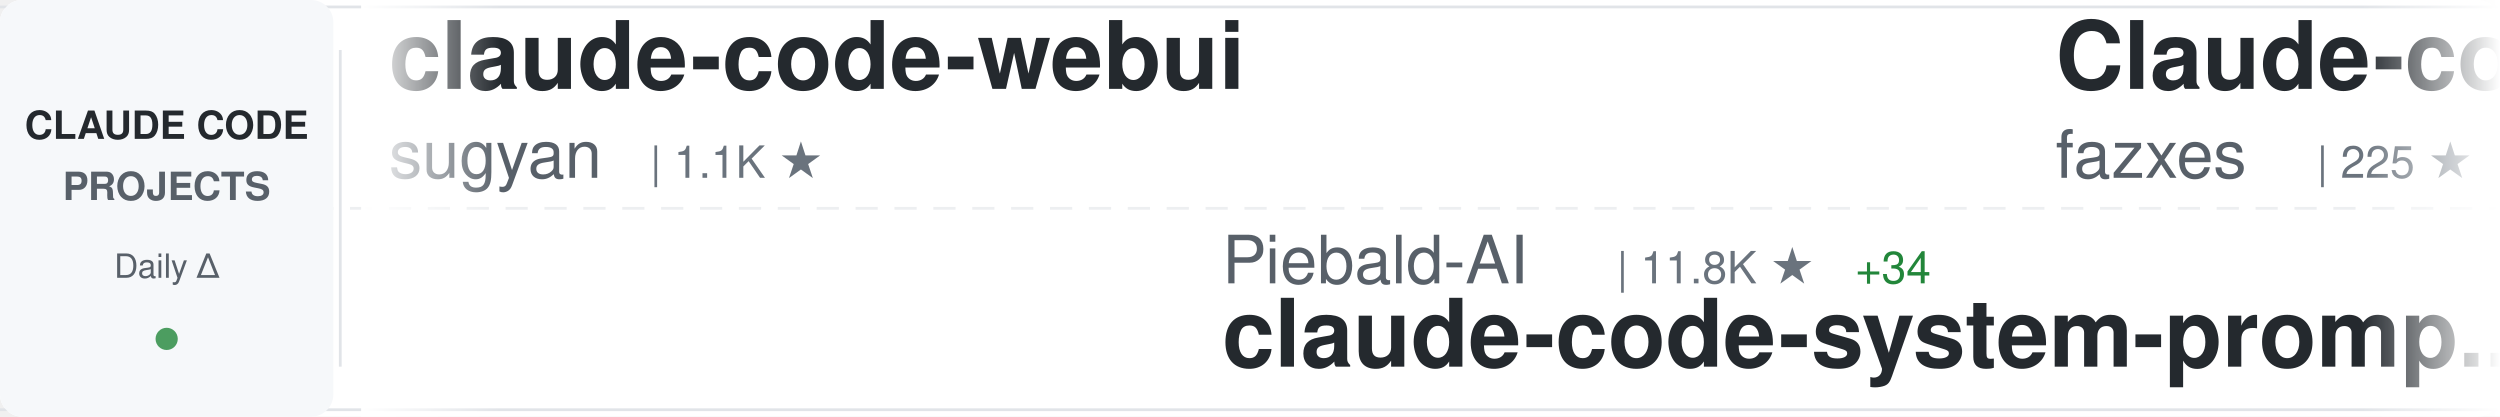
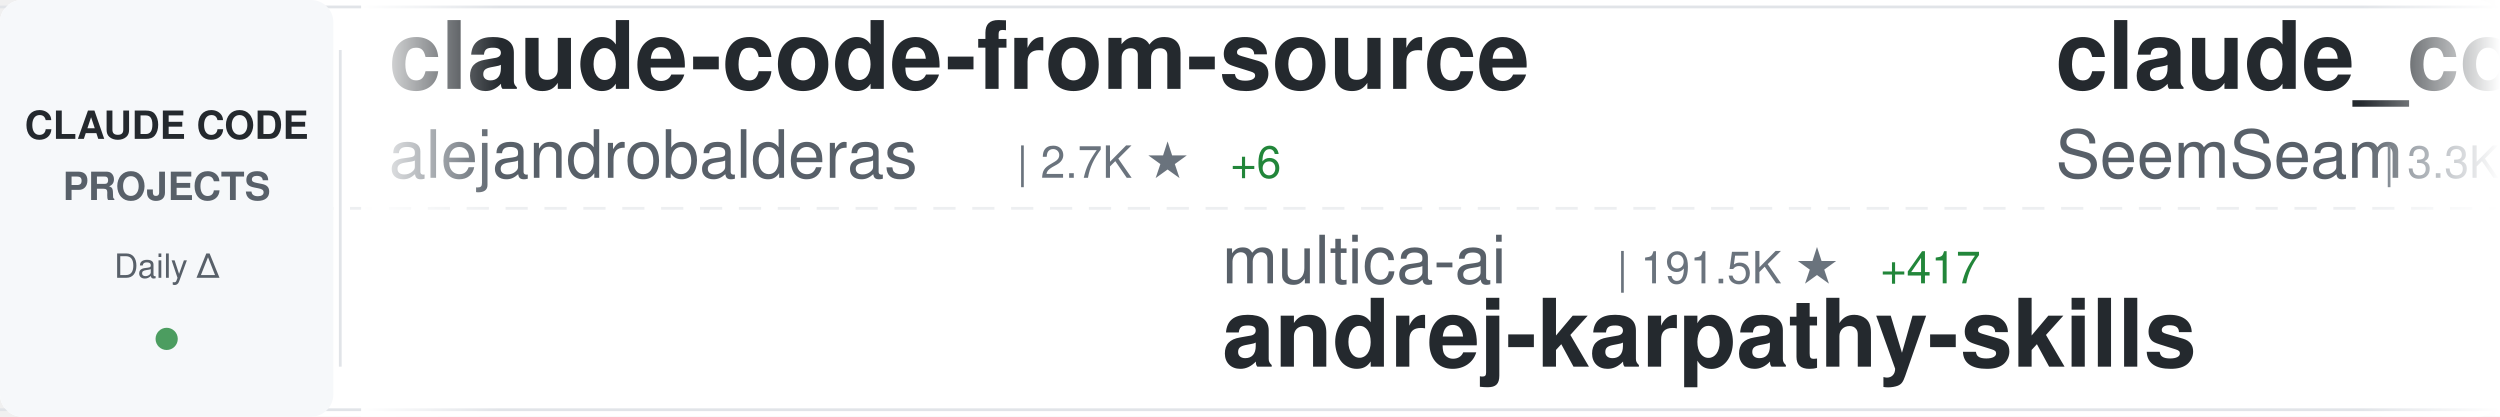
<svg xmlns="http://www.w3.org/2000/svg" width="900" height="150">
  <defs>
    <linearGradient id="awesomeLeftFade" x1="0%" y1="0%" x2="100%" y2="0%">
      <stop offset="0%" style="stop-color:#ffffff;stop-opacity:1" />
      <stop offset="100%" style="stop-color:#ffffff;stop-opacity:0" />
    </linearGradient>
    <linearGradient id="awesomeRightFade" x1="0%" y1="0%" x2="100%" y2="0%">
      <stop offset="0%" style="stop-color:#ffffff;stop-opacity:0" />
      <stop offset="100%" style="stop-color:#ffffff;stop-opacity:1" />
    </linearGradient>
  </defs>
  <rect width="900" height="150" fill="#ffffff" rx="8" />
  <rect x="0" y="2" width="900" height="1" fill="#e1e4e8" />
  <rect x="0" y="147" width="900" height="1" fill="#e1e4e8" />
  <line x1="0" y1="75" x2="900" y2="75" stroke="#e1e4e8" stroke-width="1" stroke-dasharray="8 6" opacity="0.6" />
  <rect x="0" y="0" width="120" height="150" fill="#f6f8fa" rx="8" />
  <text x="60" y="50" font-family="-apple-system, BlinkMacSystemFont, 'Segoe UI', Helvetica, Arial, sans-serif" font-size="14" font-weight="600" fill="#24292e" text-anchor="middle">CLAUDE CODE</text>
  <text x="60" y="72" font-family="-apple-system, BlinkMacSystemFont, 'Segoe UI', Helvetica, Arial, sans-serif" font-size="14" font-weight="600" fill="#586069" text-anchor="middle">PROJECTS</text>
  <text x="60" y="100" font-family="-apple-system, BlinkMacSystemFont, 'Segoe UI', Helvetica, Arial, sans-serif" font-size="12" font-weight="500" fill="#586069" text-anchor="middle">Daily Δ</text>
  <circle cx="60" cy="122" r="4" fill="#22863a" opacity="0.8" />
  <rect x="122" y="18" width="1" height="114" fill="#e1e4e8" />
  <clipPath id="awesomeTickerClip">
    <rect x="130" y="0" width="770" height="150" />
  </clipPath>
  <g clip-path="url(#awesomeTickerClip)">
    <g id="awesomeTickerItems">
      <animateTransform attributeName="transform" attributeType="XML" type="translate" from="0 0" to="-3000 0" dur="54s" repeatCount="indefinite" />
      <g transform="translate(0, 0)">
-         <text x="140" y="32" font-family="-apple-system, BlinkMacSystemFont, 'Segoe UI', Helvetica, Arial, sans-serif" font-size="34" font-weight="600" fill="#24292e">claude-code-webui</text>
-         <text x="140" y="64" font-family="-apple-system, BlinkMacSystemFont, 'Segoe UI', Helvetica, Arial, sans-serif" font-size="24" font-weight="400" fill="#586069">sugyan</text>
-         <text x="234" y="64" font-family="-apple-system, BlinkMacSystemFont, 'Segoe UI', Helvetica, Arial, sans-serif" font-size="16" font-weight="500" fill="#6a737d">| 1.1K ★</text>
+         <text x="140" y="32" font-family="-apple-system, BlinkMacSystemFont, 'Segoe UI', Helvetica, Arial, sans-serif" font-size="34" font-weight="600" fill="#24292e">claude-code-from-source</text>
+         <text x="140" y="64" font-family="-apple-system, BlinkMacSystemFont, 'Segoe UI', Helvetica, Arial, sans-serif" font-size="24" font-weight="400" fill="#586069">alejandrobalderas</text>
+         <text x="366" y="64" font-family="-apple-system, BlinkMacSystemFont, 'Segoe UI', Helvetica, Arial, sans-serif" font-size="16" font-weight="500" fill="#6a737d">| 2.7K ★</text>
+         <text x="443" y="64" font-family="-apple-system, BlinkMacSystemFont, 'Segoe UI', Helvetica, Arial, sans-serif" font-size="16" font-weight="500" fill="#22863a"> +6</text>
      </g>
      <g transform="translate(300, 0)">
-         <text x="140" y="102" font-family="-apple-system, BlinkMacSystemFont, 'Segoe UI', Helvetica, Arial, sans-serif" font-size="24" font-weight="400" fill="#586069">Piebald-AI</text>
-         <text x="282" y="102" font-family="-apple-system, BlinkMacSystemFont, 'Segoe UI', Helvetica, Arial, sans-serif" font-size="16" font-weight="500" fill="#6a737d">| 11.8K ★</text>
-         <text x="368" y="102" font-family="-apple-system, BlinkMacSystemFont, 'Segoe UI', Helvetica, Arial, sans-serif" font-size="16" font-weight="500" fill="#22863a"> +34</text>
-         <text x="140" y="132" font-family="-apple-system, BlinkMacSystemFont, 'Segoe UI', Helvetica, Arial, sans-serif" font-size="34" font-weight="600" fill="#24292e">claude-code-system-promp...</text>
+         <text x="140" y="102" font-family="-apple-system, BlinkMacSystemFont, 'Segoe UI', Helvetica, Arial, sans-serif" font-size="24" font-weight="400" fill="#586069">multica-ai</text>
+         <text x="282" y="102" font-family="-apple-system, BlinkMacSystemFont, 'Segoe UI', Helvetica, Arial, sans-serif" font-size="16" font-weight="500" fill="#6a737d">| 191.5K ★</text>
+         <text x="377" y="102" font-family="-apple-system, BlinkMacSystemFont, 'Segoe UI', Helvetica, Arial, sans-serif" font-size="16" font-weight="500" fill="#22863a"> +417</text>
+         <text x="140" y="132" font-family="-apple-system, BlinkMacSystemFont, 'Segoe UI', Helvetica, Arial, sans-serif" font-size="34" font-weight="600" fill="#24292e">andrej-karpathy-skills</text>
      </g>
      <g transform="translate(600, 0)">
-         <text x="140" y="32" font-family="-apple-system, BlinkMacSystemFont, 'Segoe UI', Helvetica, Arial, sans-serif" font-size="34" font-weight="600" fill="#24292e">Claude-code</text>
-         <text x="140" y="64" font-family="-apple-system, BlinkMacSystemFont, 'Segoe UI', Helvetica, Arial, sans-serif" font-size="24" font-weight="400" fill="#586069">fazxes</text>
-         <text x="234" y="64" font-family="-apple-system, BlinkMacSystemFont, 'Segoe UI', Helvetica, Arial, sans-serif" font-size="16" font-weight="500" fill="#6a737d">| 225 ★</text>
+         <text x="140" y="32" font-family="-apple-system, BlinkMacSystemFont, 'Segoe UI', Helvetica, Arial, sans-serif" font-size="34" font-weight="600" fill="#24292e">claude_codex_bridge</text>
+         <text x="140" y="64" font-family="-apple-system, BlinkMacSystemFont, 'Segoe UI', Helvetica, Arial, sans-serif" font-size="24" font-weight="400" fill="#586069">SeemSeam</text>
+         <text x="258" y="64" font-family="-apple-system, BlinkMacSystemFont, 'Segoe UI', Helvetica, Arial, sans-serif" font-size="16" font-weight="500" fill="#6a737d">| 3.3K ★</text>
+         <text x="335" y="64" font-family="-apple-system, BlinkMacSystemFont, 'Segoe UI', Helvetica, Arial, sans-serif" font-size="16" font-weight="500" fill="#22863a"> +11</text>
      </g>
      <g transform="translate(900, 0)">
-         <text x="140" y="102" font-family="-apple-system, BlinkMacSystemFont, 'Segoe UI', Helvetica, Arial, sans-serif" font-size="24" font-weight="400" fill="#586069">anthropics</text>
-         <text x="282" y="102" font-family="-apple-system, BlinkMacSystemFont, 'Segoe UI', Helvetica, Arial, sans-serif" font-size="16" font-weight="500" fill="#6a737d">| 8.3K ★</text>
-         <text x="359" y="102" font-family="-apple-system, BlinkMacSystemFont, 'Segoe UI', Helvetica, Arial, sans-serif" font-size="16" font-weight="500" fill="#22863a"> +6</text>
-         <text x="140" y="132" font-family="-apple-system, BlinkMacSystemFont, 'Segoe UI', Helvetica, Arial, sans-serif" font-size="34" font-weight="600" fill="#24292e">claude-code-action</text>
+         <text x="140" y="102" font-family="-apple-system, BlinkMacSystemFont, 'Segoe UI', Helvetica, Arial, sans-serif" font-size="24" font-weight="400" fill="#586069">nicedreamzapp</text>
+         <text x="318" y="102" font-family="-apple-system, BlinkMacSystemFont, 'Segoe UI', Helvetica, Arial, sans-serif" font-size="16" font-weight="500" fill="#6a737d">| 2.9K ★</text>
+         <text x="395" y="102" font-family="-apple-system, BlinkMacSystemFont, 'Segoe UI', Helvetica, Arial, sans-serif" font-size="16" font-weight="500" fill="#22863a"> +5</text>
+         <text x="140" y="132" font-family="-apple-system, BlinkMacSystemFont, 'Segoe UI', Helvetica, Arial, sans-serif" font-size="34" font-weight="600" fill="#24292e">claude-code-local</text>
      </g>
      <g transform="translate(1200, 0)">
-         <text x="140" y="32" font-family="-apple-system, BlinkMacSystemFont, 'Segoe UI', Helvetica, Arial, sans-serif" font-size="34" font-weight="600" fill="#24292e">claude-code-from-scratch</text>
-         <text x="140" y="64" font-family="-apple-system, BlinkMacSystemFont, 'Segoe UI', Helvetica, Arial, sans-serif" font-size="24" font-weight="400" fill="#586069">Windy3f3f3f3f</text>
-         <text x="318" y="64" font-family="-apple-system, BlinkMacSystemFont, 'Segoe UI', Helvetica, Arial, sans-serif" font-size="16" font-weight="500" fill="#6a737d">| 2.3K ★</text>
-         <text x="395" y="64" font-family="-apple-system, BlinkMacSystemFont, 'Segoe UI', Helvetica, Arial, sans-serif" font-size="16" font-weight="500" fill="#22863a"> +9</text>
+         <text x="140" y="32" font-family="-apple-system, BlinkMacSystemFont, 'Segoe UI', Helvetica, Arial, sans-serif" font-size="34" font-weight="600" fill="#24292e">claude-code-telegram</text>
+         <text x="140" y="64" font-family="-apple-system, BlinkMacSystemFont, 'Segoe UI', Helvetica, Arial, sans-serif" font-size="24" font-weight="400" fill="#586069">RichardAtCT</text>
+         <text x="294" y="64" font-family="-apple-system, BlinkMacSystemFont, 'Segoe UI', Helvetica, Arial, sans-serif" font-size="16" font-weight="500" fill="#6a737d">| 2.7K ★</text>
+         <text x="371" y="64" font-family="-apple-system, BlinkMacSystemFont, 'Segoe UI', Helvetica, Arial, sans-serif" font-size="16" font-weight="500" fill="#22863a"> +2</text>
      </g>
      <g transform="translate(1500, 0)">
-         <text x="140" y="102" font-family="-apple-system, BlinkMacSystemFont, 'Segoe UI', Helvetica, Arial, sans-serif" font-size="24" font-weight="400" fill="#586069">VoltAgent</text>
-         <text x="270" y="102" font-family="-apple-system, BlinkMacSystemFont, 'Segoe UI', Helvetica, Arial, sans-serif" font-size="16" font-weight="500" fill="#6a737d">| 23.3K ★</text>
-         <text x="356" y="102" font-family="-apple-system, BlinkMacSystemFont, 'Segoe UI', Helvetica, Arial, sans-serif" font-size="16" font-weight="500" fill="#22863a"> +41</text>
-         <text x="140" y="132" font-family="-apple-system, BlinkMacSystemFont, 'Segoe UI', Helvetica, Arial, sans-serif" font-size="34" font-weight="600" fill="#24292e">awesome-claude-code-suba...</text>
+         <text x="140" y="102" font-family="-apple-system, BlinkMacSystemFont, 'Segoe UI', Helvetica, Arial, sans-serif" font-size="24" font-weight="400" fill="#586069">Cranot</text>
+         <text x="234" y="102" font-family="-apple-system, BlinkMacSystemFont, 'Segoe UI', Helvetica, Arial, sans-serif" font-size="16" font-weight="500" fill="#6a737d">| 2.8K ★</text>
+         <text x="140" y="132" font-family="-apple-system, BlinkMacSystemFont, 'Segoe UI', Helvetica, Arial, sans-serif" font-size="34" font-weight="600" fill="#24292e">claude-code-guide</text>
      </g>
      <g transform="translate(1800, 0)">
-         <text x="140" y="32" font-family="-apple-system, BlinkMacSystemFont, 'Segoe UI', Helvetica, Arial, sans-serif" font-size="34" font-weight="600" fill="#24292e">claude-code-my-workflow</text>
-         <text x="140" y="64" font-family="-apple-system, BlinkMacSystemFont, 'Segoe UI', Helvetica, Arial, sans-serif" font-size="24" font-weight="400" fill="#586069">pedrohcgs</text>
-         <text x="270" y="64" font-family="-apple-system, BlinkMacSystemFont, 'Segoe UI', Helvetica, Arial, sans-serif" font-size="16" font-weight="500" fill="#6a737d">| 1.4K ★</text>
-         <text x="347" y="64" font-family="-apple-system, BlinkMacSystemFont, 'Segoe UI', Helvetica, Arial, sans-serif" font-size="16" font-weight="500" fill="#22863a"> +4</text>
+         <text x="140" y="32" font-family="-apple-system, BlinkMacSystemFont, 'Segoe UI', Helvetica, Arial, sans-serif" font-size="34" font-weight="600" fill="#24292e">claude-code-base-action</text>
+         <text x="140" y="64" font-family="-apple-system, BlinkMacSystemFont, 'Segoe UI', Helvetica, Arial, sans-serif" font-size="24" font-weight="400" fill="#586069">anthropics</text>
+         <text x="282" y="64" font-family="-apple-system, BlinkMacSystemFont, 'Segoe UI', Helvetica, Arial, sans-serif" font-size="16" font-weight="500" fill="#6a737d">| 904 ★</text>
+         <text x="350" y="64" font-family="-apple-system, BlinkMacSystemFont, 'Segoe UI', Helvetica, Arial, sans-serif" font-size="16" font-weight="500" fill="#22863a"> +3</text>
      </g>
      <g transform="translate(2100, 0)">
-         <text x="140" y="102" font-family="-apple-system, BlinkMacSystemFont, 'Segoe UI', Helvetica, Arial, sans-serif" font-size="24" font-weight="400" fill="#586069">SeemSeam</text>
-         <text x="258" y="102" font-family="-apple-system, BlinkMacSystemFont, 'Segoe UI', Helvetica, Arial, sans-serif" font-size="16" font-weight="500" fill="#6a737d">| 3.3K ★</text>
-         <text x="335" y="102" font-family="-apple-system, BlinkMacSystemFont, 'Segoe UI', Helvetica, Arial, sans-serif" font-size="16" font-weight="500" fill="#22863a"> +12</text>
-         <text x="140" y="132" font-family="-apple-system, BlinkMacSystemFont, 'Segoe UI', Helvetica, Arial, sans-serif" font-size="34" font-weight="600" fill="#24292e">claude_codex_bridge</text>
+         <text x="140" y="102" font-family="-apple-system, BlinkMacSystemFont, 'Segoe UI', Helvetica, Arial, sans-serif" font-size="24" font-weight="400" fill="#586069">ghuntley</text>
+         <text x="258" y="102" font-family="-apple-system, BlinkMacSystemFont, 'Segoe UI', Helvetica, Arial, sans-serif" font-size="16" font-weight="500" fill="#6a737d">| 987 ★</text>
+         <text x="140" y="132" font-family="-apple-system, BlinkMacSystemFont, 'Segoe UI', Helvetica, Arial, sans-serif" font-size="34" font-weight="600" fill="#24292e">claude-code-source-code-...</text>
      </g>
      <g transform="translate(2400, 0)">
-         <text x="140" y="32" font-family="-apple-system, BlinkMacSystemFont, 'Segoe UI', Helvetica, Arial, sans-serif" font-size="34" font-weight="600" fill="#24292e">Claude-Code</text>
-         <text x="140" y="64" font-family="-apple-system, BlinkMacSystemFont, 'Segoe UI', Helvetica, Arial, sans-serif" font-size="24" font-weight="400" fill="#586069">KPR111</text>
-         <text x="234" y="64" font-family="-apple-system, BlinkMacSystemFont, 'Segoe UI', Helvetica, Arial, sans-serif" font-size="16" font-weight="500" fill="#6a737d">| 18 ★</text>
+         <text x="140" y="32" font-family="-apple-system, BlinkMacSystemFont, 'Segoe UI', Helvetica, Arial, sans-serif" font-size="34" font-weight="600" fill="#24292e">claude-code-source</text>
+         <text x="140" y="64" font-family="-apple-system, BlinkMacSystemFont, 'Segoe UI', Helvetica, Arial, sans-serif" font-size="24" font-weight="400" fill="#586069">AprilNEA</text>
+         <text x="258" y="64" font-family="-apple-system, BlinkMacSystemFont, 'Segoe UI', Helvetica, Arial, sans-serif" font-size="16" font-weight="500" fill="#6a737d">| 391 ★</text>
      </g>
      <g transform="translate(2700, 0)">
-         <text x="140" y="102" font-family="-apple-system, BlinkMacSystemFont, 'Segoe UI', Helvetica, Arial, sans-serif" font-size="24" font-weight="400" fill="#586069">777genius</text>
-         <text x="270" y="102" font-family="-apple-system, BlinkMacSystemFont, 'Segoe UI', Helvetica, Arial, sans-serif" font-size="16" font-weight="500" fill="#6a737d">| 920 ★</text>
-         <text x="140" y="132" font-family="-apple-system, BlinkMacSystemFont, 'Segoe UI', Helvetica, Arial, sans-serif" font-size="34" font-weight="600" fill="#24292e">claude-code-source-code</text>
+         <text x="140" y="102" font-family="-apple-system, BlinkMacSystemFont, 'Segoe UI', Helvetica, Arial, sans-serif" font-size="24" font-weight="400" fill="#586069">centminmod</text>
+         <text x="282" y="102" font-family="-apple-system, BlinkMacSystemFont, 'Segoe UI', Helvetica, Arial, sans-serif" font-size="16" font-weight="500" fill="#6a737d">| 2.5K ★</text>
+         <text x="359" y="102" font-family="-apple-system, BlinkMacSystemFont, 'Segoe UI', Helvetica, Arial, sans-serif" font-size="16" font-weight="500" fill="#22863a"> +2</text>
+         <text x="140" y="132" font-family="-apple-system, BlinkMacSystemFont, 'Segoe UI', Helvetica, Arial, sans-serif" font-size="34" font-weight="600" fill="#24292e">my-claude-code-setup</text>
      </g>
      <g transform="translate(3000, 0)">
-         <text x="140" y="32" font-family="-apple-system, BlinkMacSystemFont, 'Segoe UI', Helvetica, Arial, sans-serif" font-size="34" font-weight="600" fill="#24292e">claude-code-webui</text>
-         <text x="140" y="64" font-family="-apple-system, BlinkMacSystemFont, 'Segoe UI', Helvetica, Arial, sans-serif" font-size="24" font-weight="400" fill="#586069">sugyan</text>
-         <text x="234" y="64" font-family="-apple-system, BlinkMacSystemFont, 'Segoe UI', Helvetica, Arial, sans-serif" font-size="16" font-weight="500" fill="#6a737d">| 1.1K ★</text>
+         <text x="140" y="32" font-family="-apple-system, BlinkMacSystemFont, 'Segoe UI', Helvetica, Arial, sans-serif" font-size="34" font-weight="600" fill="#24292e">claude-code-from-source</text>
+         <text x="140" y="64" font-family="-apple-system, BlinkMacSystemFont, 'Segoe UI', Helvetica, Arial, sans-serif" font-size="24" font-weight="400" fill="#586069">alejandrobalderas</text>
+         <text x="366" y="64" font-family="-apple-system, BlinkMacSystemFont, 'Segoe UI', Helvetica, Arial, sans-serif" font-size="16" font-weight="500" fill="#6a737d">| 2.7K ★</text>
+         <text x="443" y="64" font-family="-apple-system, BlinkMacSystemFont, 'Segoe UI', Helvetica, Arial, sans-serif" font-size="16" font-weight="500" fill="#22863a"> +6</text>
      </g>
      <g transform="translate(3300, 0)">
-         <text x="140" y="102" font-family="-apple-system, BlinkMacSystemFont, 'Segoe UI', Helvetica, Arial, sans-serif" font-size="24" font-weight="400" fill="#586069">Piebald-AI</text>
-         <text x="282" y="102" font-family="-apple-system, BlinkMacSystemFont, 'Segoe UI', Helvetica, Arial, sans-serif" font-size="16" font-weight="500" fill="#6a737d">| 11.8K ★</text>
-         <text x="368" y="102" font-family="-apple-system, BlinkMacSystemFont, 'Segoe UI', Helvetica, Arial, sans-serif" font-size="16" font-weight="500" fill="#22863a"> +34</text>
-         <text x="140" y="132" font-family="-apple-system, BlinkMacSystemFont, 'Segoe UI', Helvetica, Arial, sans-serif" font-size="34" font-weight="600" fill="#24292e">claude-code-system-promp...</text>
+         <text x="140" y="102" font-family="-apple-system, BlinkMacSystemFont, 'Segoe UI', Helvetica, Arial, sans-serif" font-size="24" font-weight="400" fill="#586069">multica-ai</text>
+         <text x="282" y="102" font-family="-apple-system, BlinkMacSystemFont, 'Segoe UI', Helvetica, Arial, sans-serif" font-size="16" font-weight="500" fill="#6a737d">| 191.5K ★</text>
+         <text x="377" y="102" font-family="-apple-system, BlinkMacSystemFont, 'Segoe UI', Helvetica, Arial, sans-serif" font-size="16" font-weight="500" fill="#22863a"> +417</text>
+         <text x="140" y="132" font-family="-apple-system, BlinkMacSystemFont, 'Segoe UI', Helvetica, Arial, sans-serif" font-size="34" font-weight="600" fill="#24292e">andrej-karpathy-skills</text>
      </g>
      <g transform="translate(3600, 0)">
-         <text x="140" y="32" font-family="-apple-system, BlinkMacSystemFont, 'Segoe UI', Helvetica, Arial, sans-serif" font-size="34" font-weight="600" fill="#24292e">Claude-code</text>
-         <text x="140" y="64" font-family="-apple-system, BlinkMacSystemFont, 'Segoe UI', Helvetica, Arial, sans-serif" font-size="24" font-weight="400" fill="#586069">fazxes</text>
-         <text x="234" y="64" font-family="-apple-system, BlinkMacSystemFont, 'Segoe UI', Helvetica, Arial, sans-serif" font-size="16" font-weight="500" fill="#6a737d">| 225 ★</text>
+         <text x="140" y="32" font-family="-apple-system, BlinkMacSystemFont, 'Segoe UI', Helvetica, Arial, sans-serif" font-size="34" font-weight="600" fill="#24292e">claude_codex_bridge</text>
+         <text x="140" y="64" font-family="-apple-system, BlinkMacSystemFont, 'Segoe UI', Helvetica, Arial, sans-serif" font-size="24" font-weight="400" fill="#586069">SeemSeam</text>
+         <text x="258" y="64" font-family="-apple-system, BlinkMacSystemFont, 'Segoe UI', Helvetica, Arial, sans-serif" font-size="16" font-weight="500" fill="#6a737d">| 3.3K ★</text>
+         <text x="335" y="64" font-family="-apple-system, BlinkMacSystemFont, 'Segoe UI', Helvetica, Arial, sans-serif" font-size="16" font-weight="500" fill="#22863a"> +11</text>
      </g>
      <g transform="translate(3900, 0)">
-         <text x="140" y="102" font-family="-apple-system, BlinkMacSystemFont, 'Segoe UI', Helvetica, Arial, sans-serif" font-size="24" font-weight="400" fill="#586069">anthropics</text>
-         <text x="282" y="102" font-family="-apple-system, BlinkMacSystemFont, 'Segoe UI', Helvetica, Arial, sans-serif" font-size="16" font-weight="500" fill="#6a737d">| 8.3K ★</text>
-         <text x="359" y="102" font-family="-apple-system, BlinkMacSystemFont, 'Segoe UI', Helvetica, Arial, sans-serif" font-size="16" font-weight="500" fill="#22863a"> +6</text>
-         <text x="140" y="132" font-family="-apple-system, BlinkMacSystemFont, 'Segoe UI', Helvetica, Arial, sans-serif" font-size="34" font-weight="600" fill="#24292e">claude-code-action</text>
+         <text x="140" y="102" font-family="-apple-system, BlinkMacSystemFont, 'Segoe UI', Helvetica, Arial, sans-serif" font-size="24" font-weight="400" fill="#586069">nicedreamzapp</text>
+         <text x="318" y="102" font-family="-apple-system, BlinkMacSystemFont, 'Segoe UI', Helvetica, Arial, sans-serif" font-size="16" font-weight="500" fill="#6a737d">| 2.9K ★</text>
+         <text x="395" y="102" font-family="-apple-system, BlinkMacSystemFont, 'Segoe UI', Helvetica, Arial, sans-serif" font-size="16" font-weight="500" fill="#22863a"> +5</text>
+         <text x="140" y="132" font-family="-apple-system, BlinkMacSystemFont, 'Segoe UI', Helvetica, Arial, sans-serif" font-size="34" font-weight="600" fill="#24292e">claude-code-local</text>
      </g>
    </g>
  </g>
  <rect x="130" y="0" width="50" height="150" fill="url(#awesomeLeftFade)" />
  <rect x="850" y="0" width="50" height="150" fill="url(#awesomeRightFade)" />
</svg>
